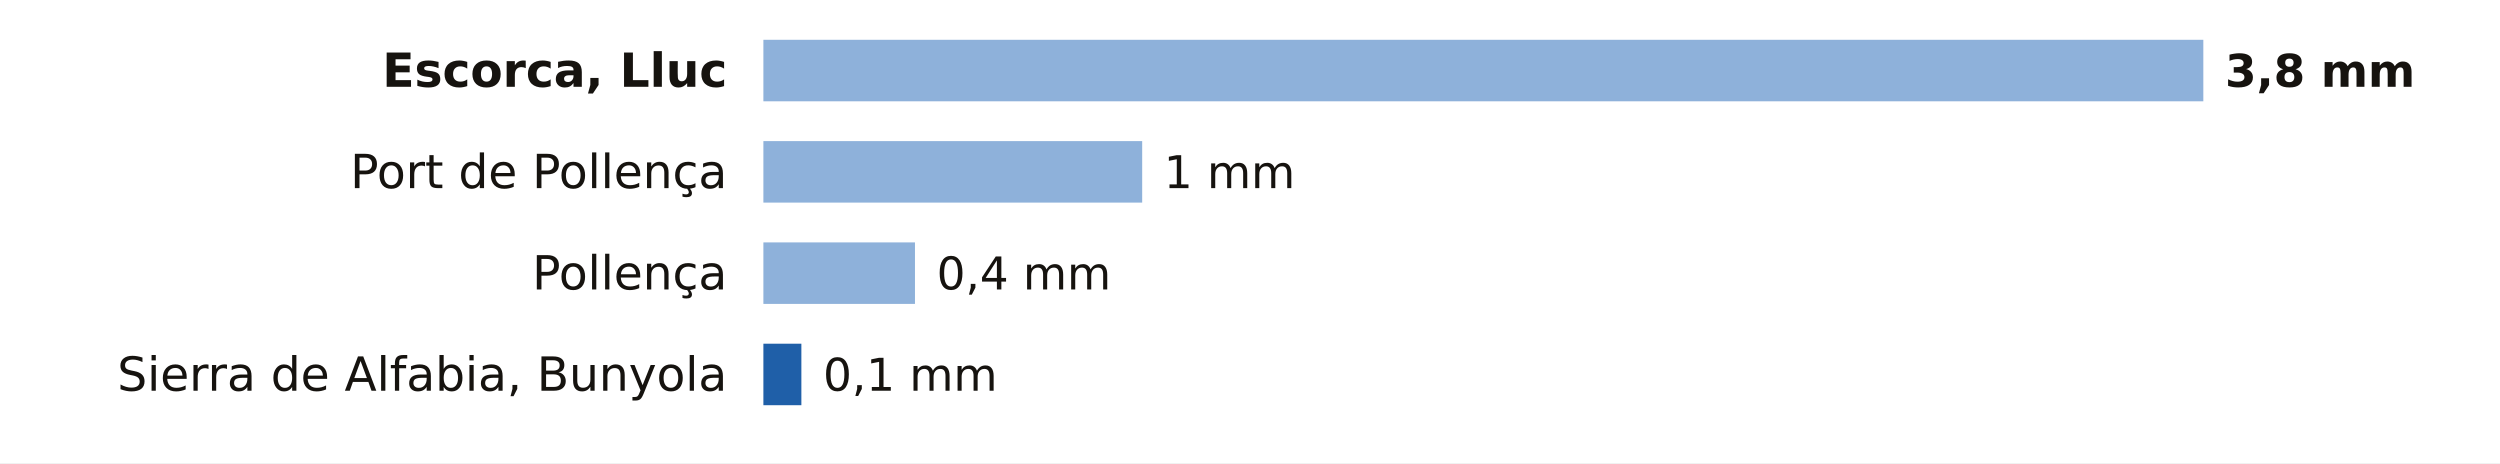
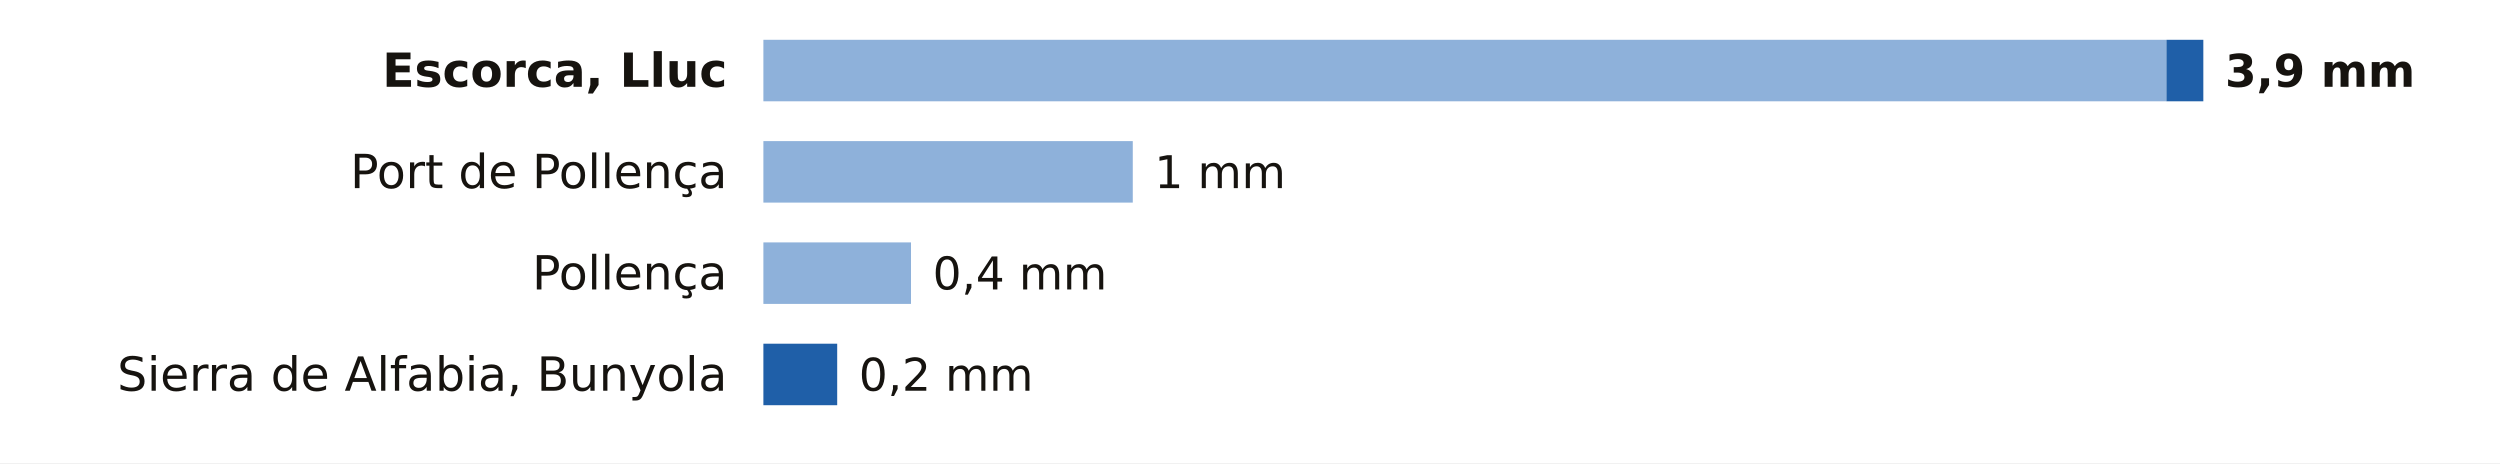
<svg xmlns="http://www.w3.org/2000/svg" viewBox="0 0 691 128" width="691" height="128" role="img" aria-label="La lluvia de los últimos 7 días en las estaciones de AEMET de Illes Balears">
  <rect width="691" height="128" fill="#FFFFFF" />
  <text x="201.0" y="24.0" font-size="13" fill="#16130F" text-anchor="end" font-weight="600" font-family="Public Sans, DejaVu Sans, Arial, sans-serif">Escorca, Lluc</text>
-   <rect x="211" y="11" width="398.0" height="17" fill="#8EB1DA" />
-   <text x="615.0" y="24.0" font-size="12.5" fill="#16130F" text-anchor="start" font-weight="700" font-family="Public Sans, DejaVu Sans, Arial, sans-serif">3,8 mm</text>
+   <rect x="211" y="11" width="387.8" height="17" fill="#8EB1DA" />
+   <rect x="598.8" y="11" width="10.2" height="17" fill="#1F5FA8" />
+   <text x="615.0" y="24.0" font-size="12.5" fill="#16130F" text-anchor="start" font-weight="700" font-family="Public Sans, DejaVu Sans, Arial, sans-serif">3,9 mm</text>
  <text x="201.0" y="52.0" font-size="13" fill="#16130F" text-anchor="end" font-weight="400" font-family="Public Sans, DejaVu Sans, Arial, sans-serif">Port de Pollença</text>
-   <rect x="211" y="39" width="104.7" height="17" fill="#8EB1DA" />
-   <text x="321.7" y="52.0" font-size="12.5" fill="#16130F" text-anchor="start" font-weight="500" font-family="Public Sans, DejaVu Sans, Arial, sans-serif">1 mm</text>
+   <rect x="211" y="39" width="102.1" height="17" fill="#8EB1DA" />
+   <text x="319.1" y="52.0" font-size="12.5" fill="#16130F" text-anchor="start" font-weight="500" font-family="Public Sans, DejaVu Sans, Arial, sans-serif">1 mm</text>
  <text x="201.0" y="80.0" font-size="13" fill="#16130F" text-anchor="end" font-weight="400" font-family="Public Sans, DejaVu Sans, Arial, sans-serif">Pollença</text>
-   <rect x="211" y="67" width="41.9" height="17" fill="#8EB1DA" />
-   <text x="258.9" y="80.0" font-size="12.5" fill="#16130F" text-anchor="start" font-weight="500" font-family="Public Sans, DejaVu Sans, Arial, sans-serif">0,4 mm</text>
+   <rect x="211" y="67" width="40.8" height="17" fill="#8EB1DA" />
+   <text x="257.8" y="80.0" font-size="12.5" fill="#16130F" text-anchor="start" font-weight="500" font-family="Public Sans, DejaVu Sans, Arial, sans-serif">0,4 mm</text>
  <text x="201.0" y="108.0" font-size="13" fill="#16130F" text-anchor="end" font-weight="400" font-family="Public Sans, DejaVu Sans, Arial, sans-serif">Sierra de Alfabia, Bunyola</text>
-   <rect x="211.0" y="95" width="10.5" height="17" fill="#1F5FA8" />
-   <text x="227.5" y="108.0" font-size="12.5" fill="#16130F" text-anchor="start" font-weight="500" font-family="Public Sans, DejaVu Sans, Arial, sans-serif">0,1 mm</text>
+   <rect x="211.0" y="95" width="20.4" height="17" fill="#1F5FA8" />
+   <text x="237.4" y="108.0" font-size="12.5" fill="#16130F" text-anchor="start" font-weight="500" font-family="Public Sans, DejaVu Sans, Arial, sans-serif">0,2 mm</text>
</svg>
